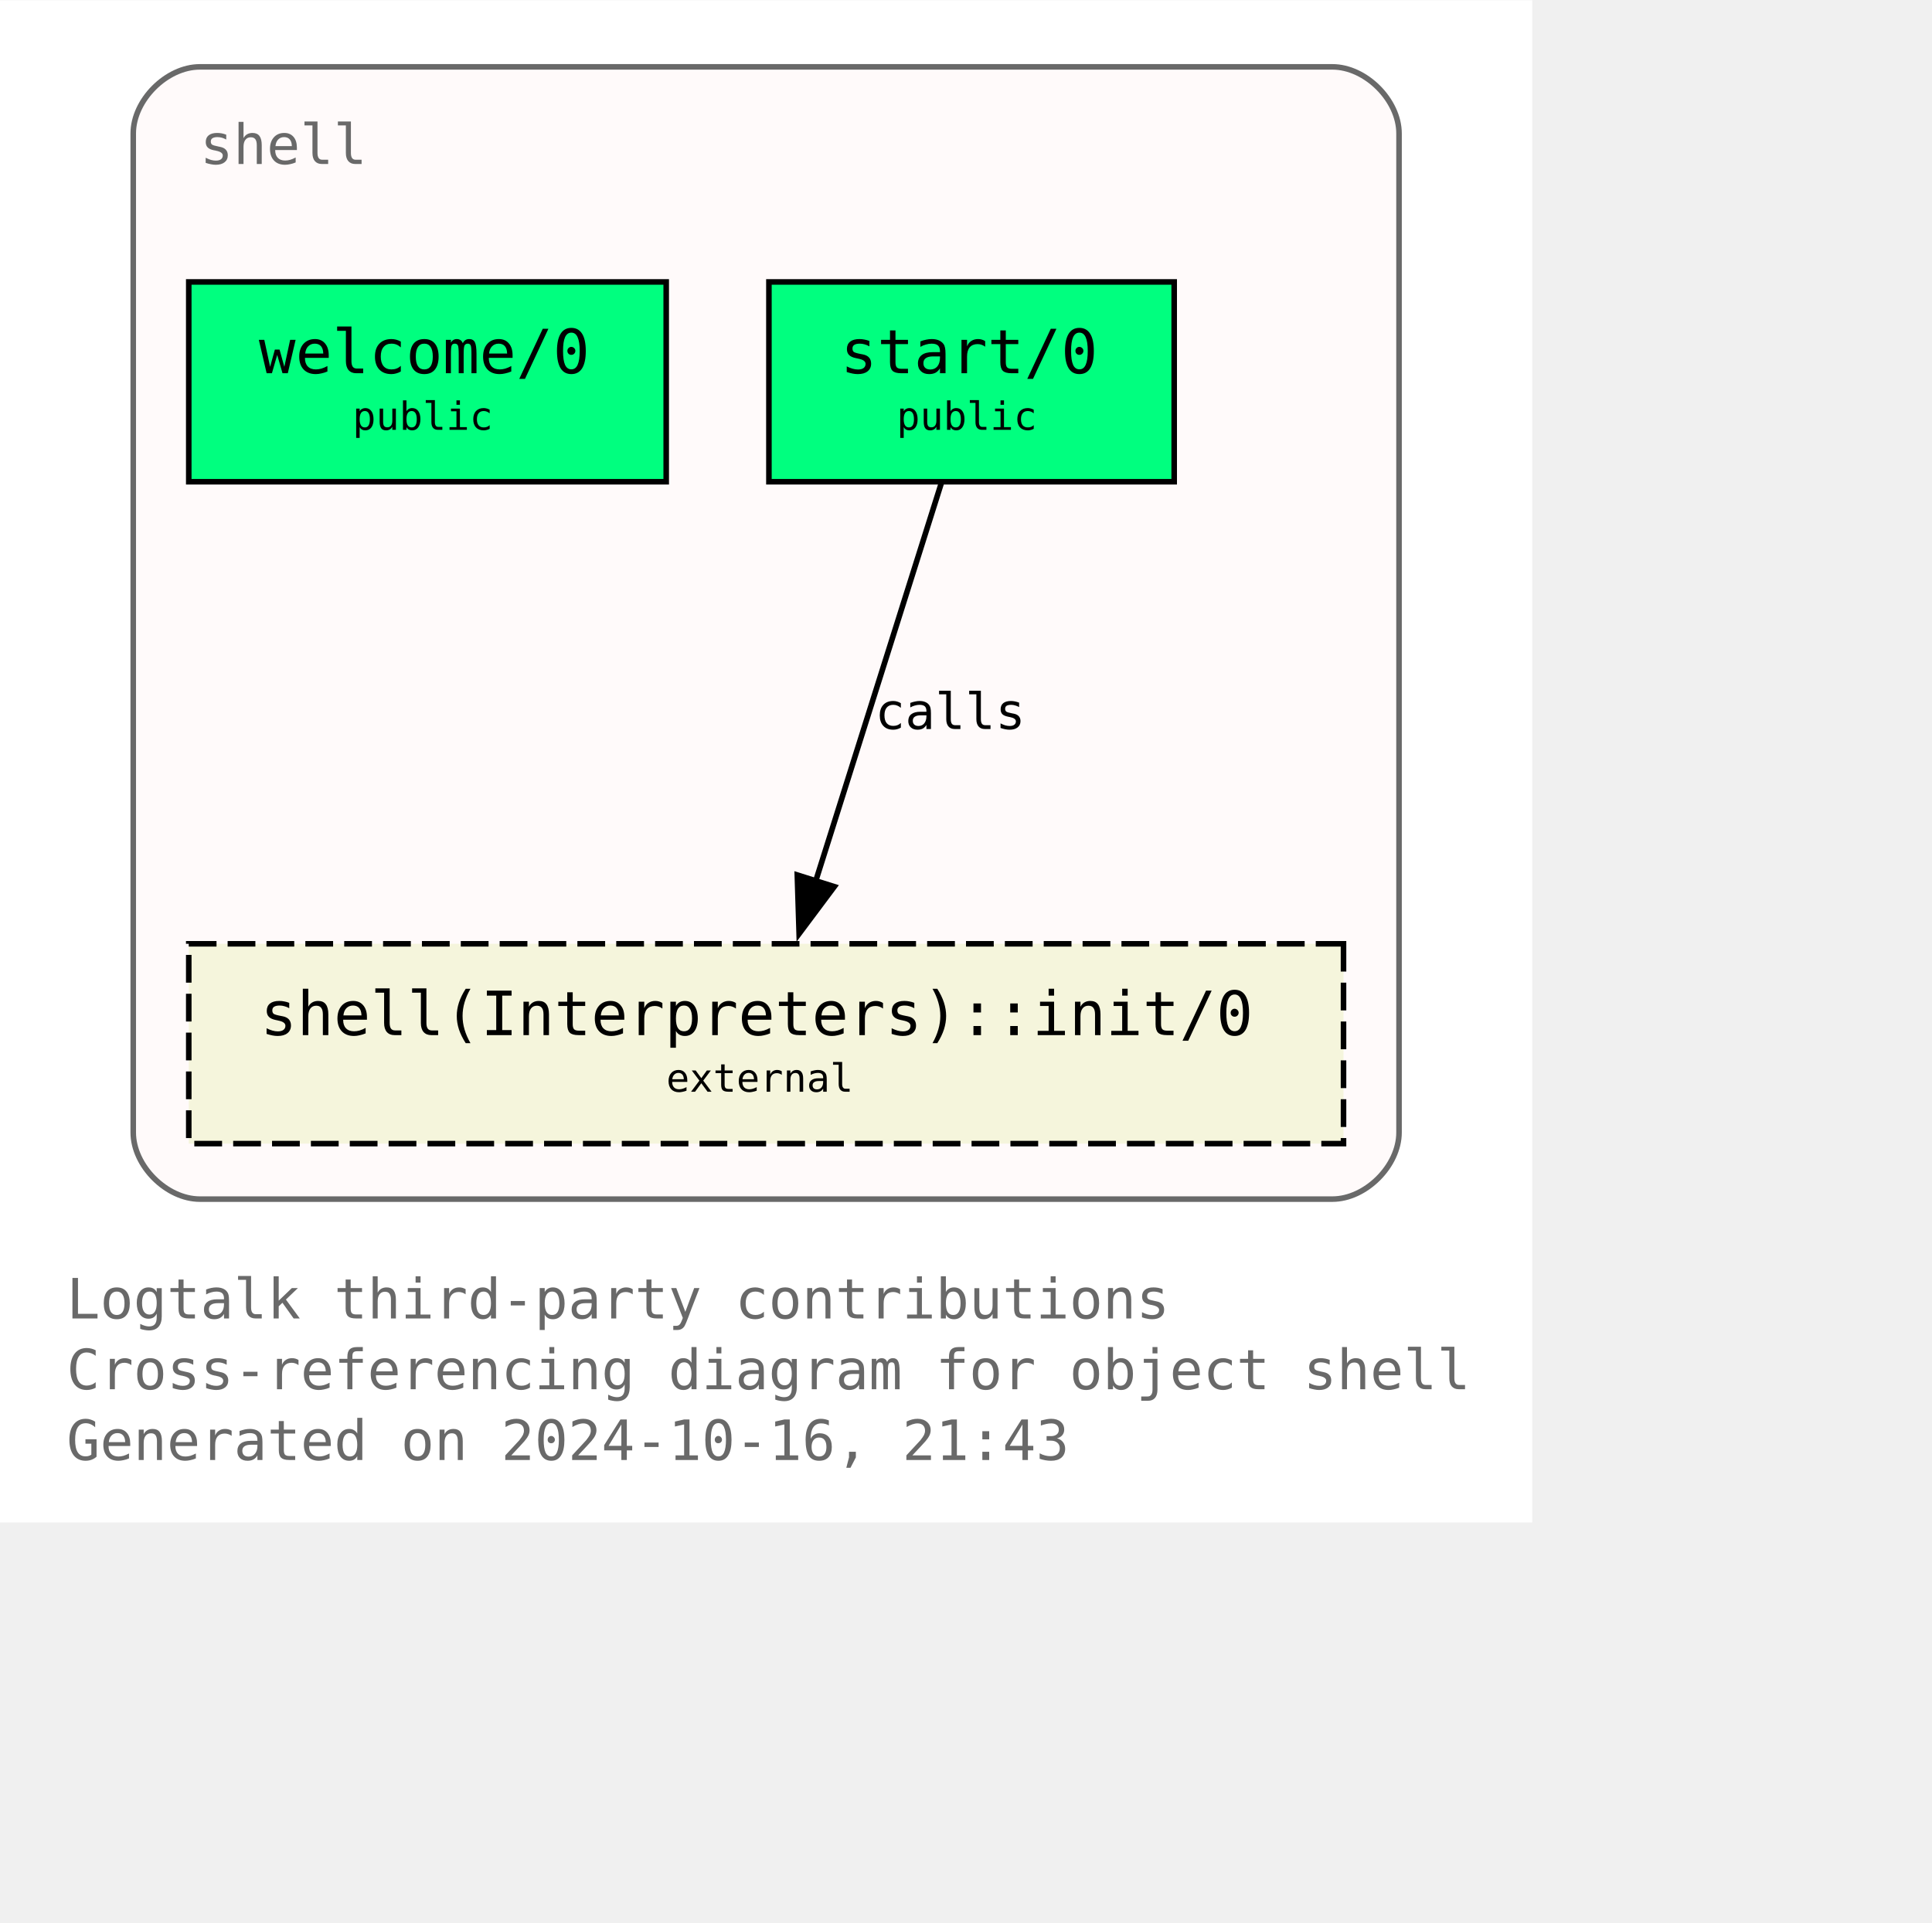
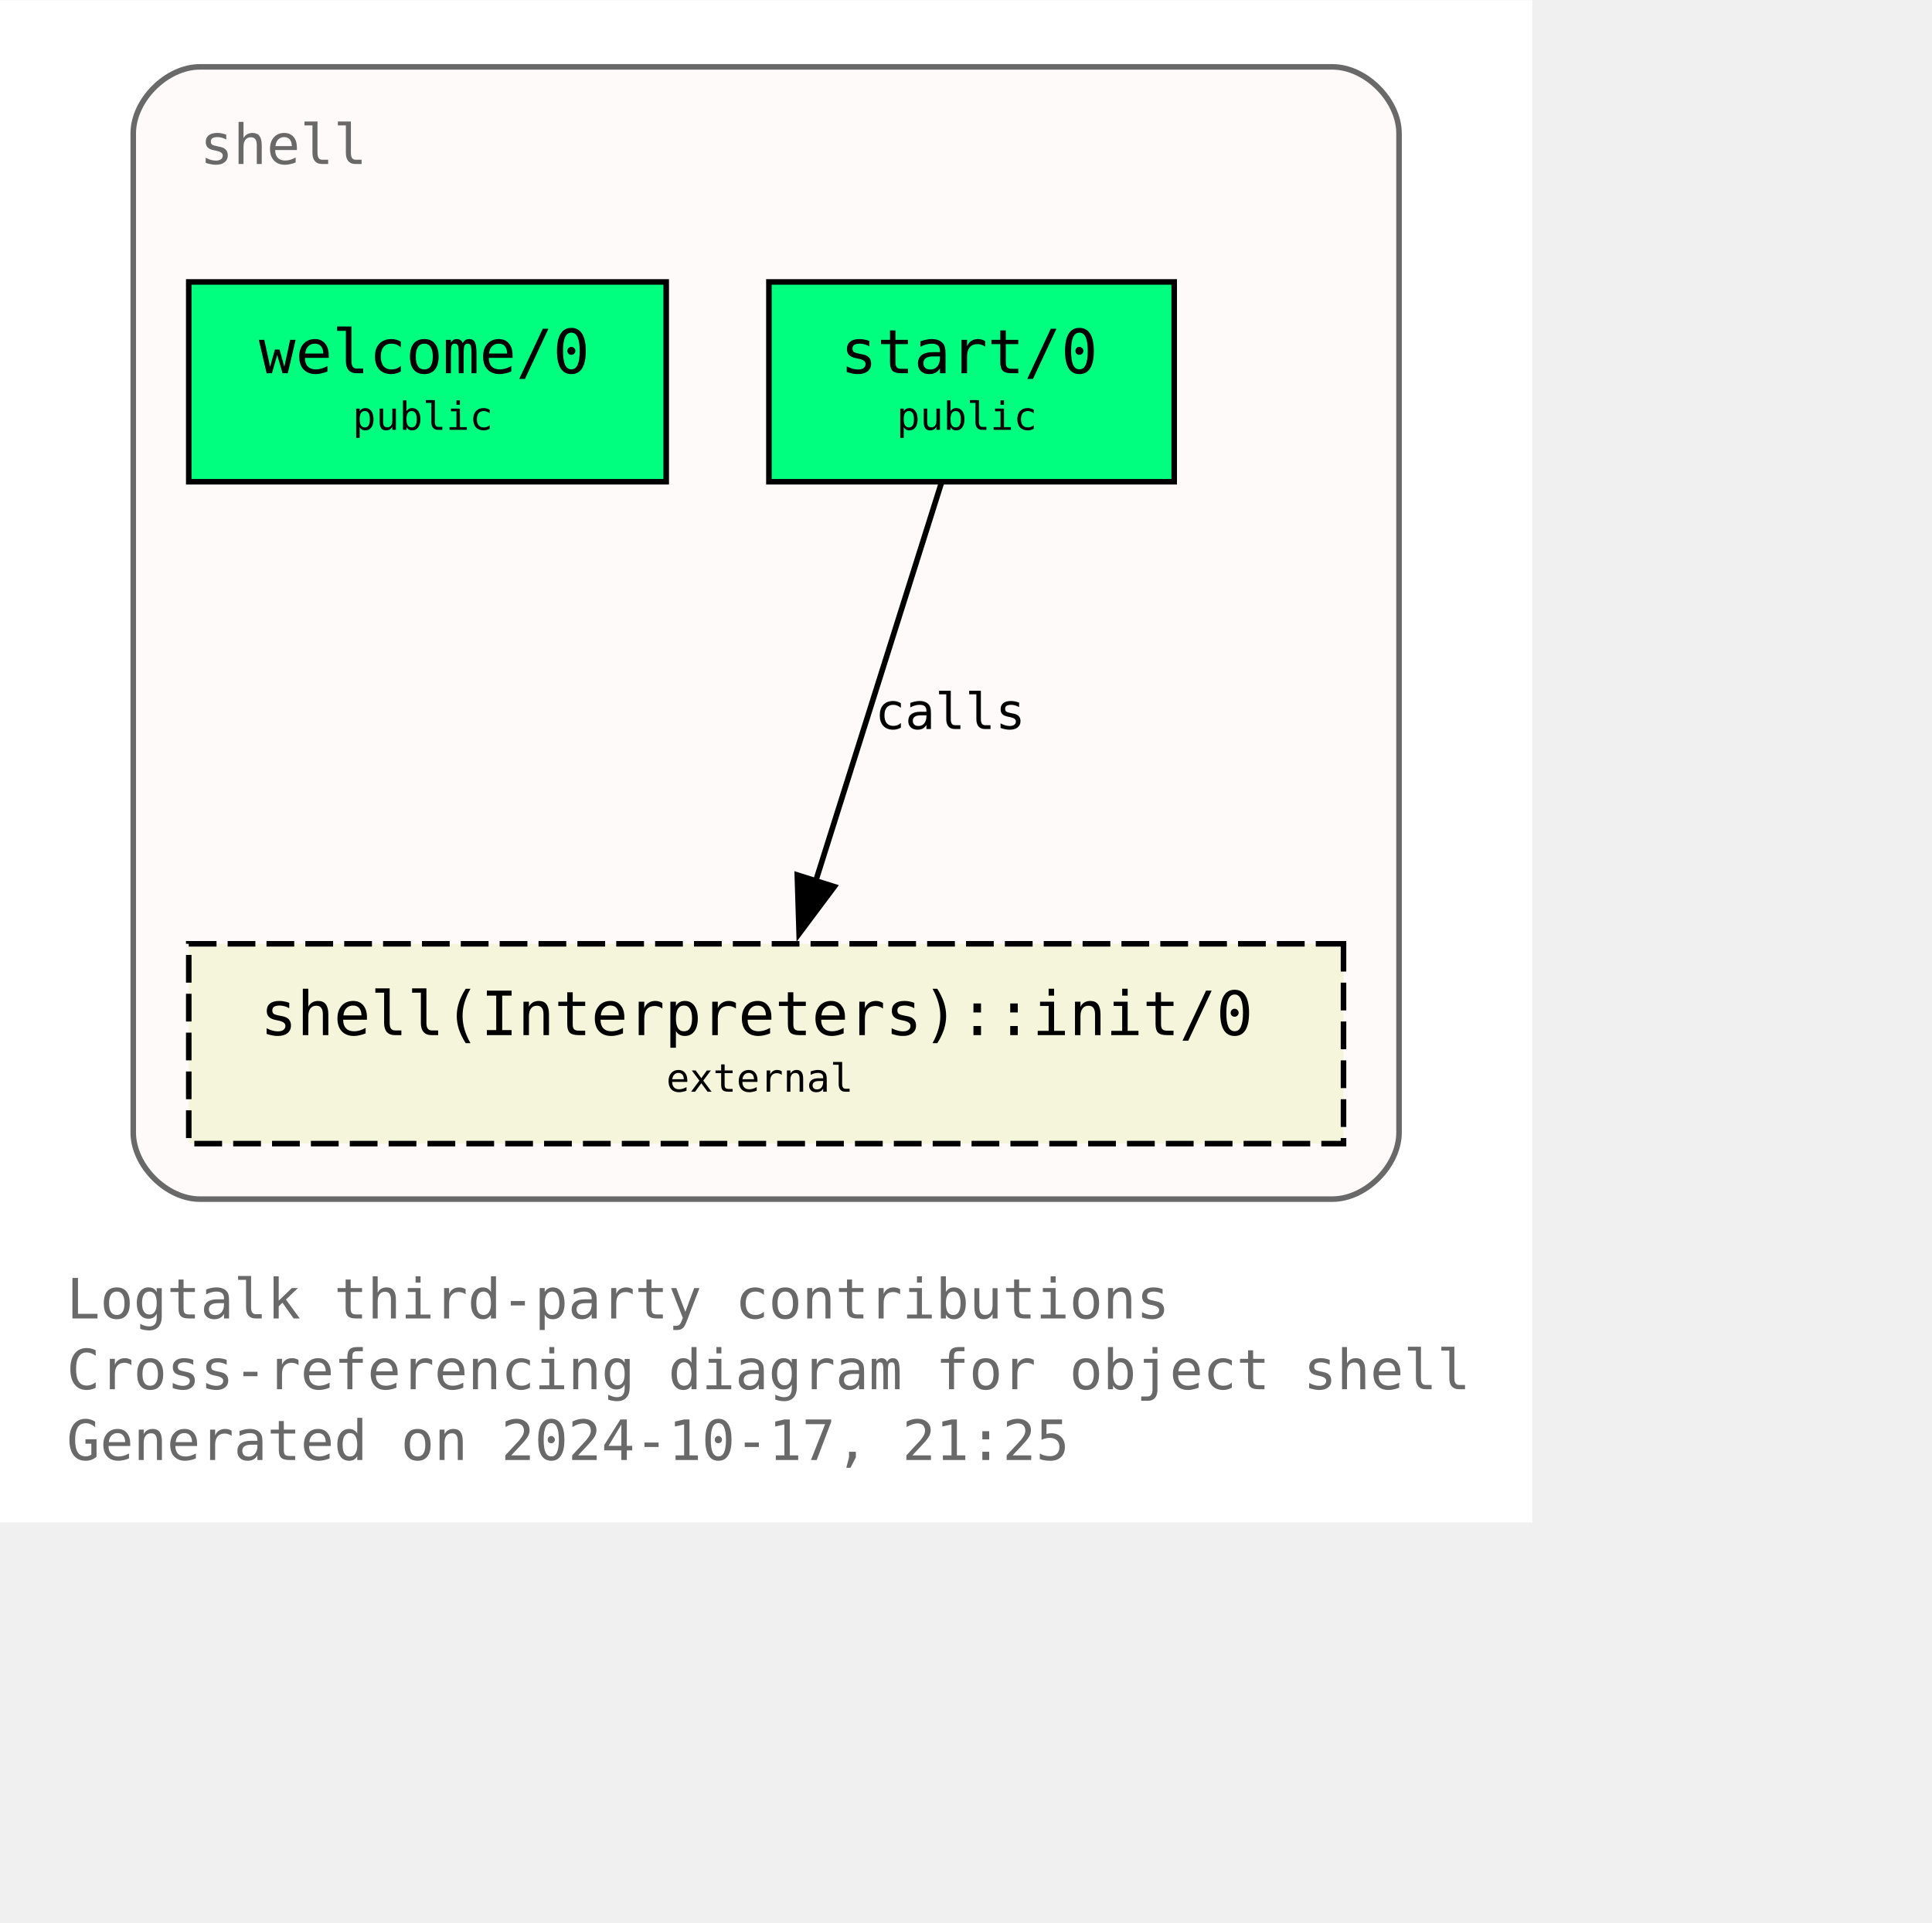
<svg xmlns="http://www.w3.org/2000/svg" xmlns:xlink="http://www.w3.org/1999/xlink" width="420pt" height="418pt" viewBox="72.00 72.00 348.00 346.25">
  <g id="graph0" class="graph" transform="scale(1 1) rotate(0) translate(76 342.25)">
    <polygon fill="white" stroke="none" points="-4,4 -4,-270.25 272,-270.25 272,4 -4,4" />
    <text text-anchor="start" x="8" y="-32.75" font-family="Monospace" font-size="10.00" fill="dimgray">Logtalk third-party contributions</text>
    <text text-anchor="start" x="8" y="-20" font-family="Monospace" font-size="10.00" fill="dimgray">Cross-referencing diagram for object shell</text>
-     <text text-anchor="start" x="8" y="-7.25" font-family="Monospace" font-size="10.00" fill="dimgray">Generated on 2024-10-16, 21:43</text>
+     <text text-anchor="start" x="8" y="-7.25" font-family="Monospace" font-size="10.00" fill="dimgray">Generated on 2024-10-17, 21:25</text>
    <g id="clust1" class="cluster">
      <g id="a_clust1">
        <a xlink:title="shell">
          <path fill="snow" stroke="dimgray" d="M32,-54.25C32,-54.25 236,-54.25 236,-54.25 242,-54.25 248,-60.25 248,-66.25 248,-66.25 248,-246.25 248,-246.25 248,-252.25 242,-258.25 236,-258.25 236,-258.25 32,-258.25 32,-258.25 26,-258.25 20,-252.25 20,-246.25 20,-246.25 20,-66.25 20,-66.25 20,-60.25 26,-54.25 32,-54.25" />
          <g id="a_clust1_0">
-             <a xlink:href="https://github.com/LogtalkDotOrg/logtalk3/tree/0ee1952ba6fb12e0917240ffede6aef75675d028/contributions/verdi_neruda/shell.lgt" xlink:title="https://github.com/LogtalkDotOrg/logtalk3/tree/0ee1952ba6fb12e0917240ffede6aef75675d028/contributions/verdi_neruda/shell.lgt">
+             <a xlink:href="https://github.com/LogtalkDotOrg/logtalk3/tree/5dc9631bcb9da6fabd1f9e9a7cf17339d8ffbf53/contributions/verdi_neruda/shell.lgt" xlink:title="https://github.com/LogtalkDotOrg/logtalk3/tree/5dc9631bcb9da6fabd1f9e9a7cf17339d8ffbf53/contributions/verdi_neruda/shell.lgt">
              <text text-anchor="start" x="32" y="-240.75" font-family="Monospace" font-size="10.00" fill="dimgray">shell</text>
            </a>
          </g>
        </a>
      </g>
    </g>
    <g id="node1" class="node">
      <g id="a_node1">
-         <a xlink:href="https://github.com/LogtalkDotOrg/logtalk3/tree/0ee1952ba6fb12e0917240ffede6aef75675d028/contributions/verdi_neruda/shell.lgt#L346" xlink:title="https://github.com/LogtalkDotOrg/logtalk3/tree/0ee1952ba6fb12e0917240ffede6aef75675d028/contributions/verdi_neruda/shell.lgt#L346">
+         <a xlink:href="https://github.com/LogtalkDotOrg/logtalk3/tree/5dc9631bcb9da6fabd1f9e9a7cf17339d8ffbf53/contributions/verdi_neruda/shell.lgt#L346" xlink:title="https://github.com/LogtalkDotOrg/logtalk3/tree/5dc9631bcb9da6fabd1f9e9a7cf17339d8ffbf53/contributions/verdi_neruda/shell.lgt#L346">
          <polygon fill="springgreen" stroke="black" points="116,-219.5 30,-219.5 30,-183.5 116,-183.5 116,-219.5" />
          <text text-anchor="start" x="37.88" y="-204.07" font-family="Monospace" font-size="9.00"> </text>
          <text text-anchor="start" x="42.62" y="-203.05" font-family="Monospace" font-size="11.00">welcome/0</text>
          <text text-anchor="start" x="102.88" y="-204.07" font-family="Monospace" font-size="9.00"> </text>
          <text text-anchor="start" x="37.88" y="-191.95" font-family="Monospace" font-size="9.00"> </text>
          <text text-anchor="start" x="59.5" y="-192.85" font-family="Monospace" font-size="7.00">public</text>
          <text text-anchor="start" x="102.88" y="-191.95" font-family="Monospace" font-size="9.00"> </text>
        </a>
      </g>
    </g>
    <g id="node2" class="node">
      <g id="a_node2">
-         <a xlink:href="https://github.com/LogtalkDotOrg/logtalk3/tree/0ee1952ba6fb12e0917240ffede6aef75675d028/contributions/verdi_neruda/shell.lgt#L358" xlink:title="https://github.com/LogtalkDotOrg/logtalk3/tree/0ee1952ba6fb12e0917240ffede6aef75675d028/contributions/verdi_neruda/shell.lgt#L358">
+         <a xlink:href="https://github.com/LogtalkDotOrg/logtalk3/tree/5dc9631bcb9da6fabd1f9e9a7cf17339d8ffbf53/contributions/verdi_neruda/shell.lgt#L358" xlink:title="https://github.com/LogtalkDotOrg/logtalk3/tree/5dc9631bcb9da6fabd1f9e9a7cf17339d8ffbf53/contributions/verdi_neruda/shell.lgt#L358">
          <polygon fill="springgreen" stroke="black" points="207.5,-219.5 134.5,-219.5 134.5,-183.5 207.5,-183.5 207.5,-219.5" />
          <text text-anchor="start" x="142.38" y="-204.07" font-family="Monospace" font-size="9.00"> </text>
          <text text-anchor="start" x="147.38" y="-203.05" font-family="Monospace" font-size="11.00">start/0</text>
          <text text-anchor="start" x="194.38" y="-204.07" font-family="Monospace" font-size="9.00"> </text>
          <text text-anchor="start" x="142.38" y="-191.95" font-family="Monospace" font-size="9.00"> </text>
          <text text-anchor="start" x="157.5" y="-192.85" font-family="Monospace" font-size="7.00">public</text>
          <text text-anchor="start" x="194.38" y="-191.95" font-family="Monospace" font-size="9.00"> </text>
        </a>
      </g>
    </g>
    <g id="node3" class="node">
      <g id="a_node3">
        <a xlink:href="https://logtalk.org/library/shell_1.html#init-0" xlink:title="https://logtalk.org/library/shell_1.html#init-0">
          <polygon fill="beige" stroke="black" stroke-dasharray="5,2" points="238,-100.25 30,-100.25 30,-64.25 238,-64.25 238,-100.25" />
          <text text-anchor="start" x="37.88" y="-84.83" font-family="Monospace" font-size="9.00"> </text>
          <text text-anchor="start" x="42.88" y="-83.8" font-family="Monospace" font-size="11.00">shell(Interpreters)::init/0</text>
          <text text-anchor="start" x="224.88" y="-84.83" font-family="Monospace" font-size="9.00"> </text>
          <text text-anchor="start" x="37.88" y="-72.7" font-family="Monospace" font-size="9.00"> </text>
          <text text-anchor="start" x="116" y="-73.6" font-family="Monospace" font-size="7.00">external</text>
          <text text-anchor="start" x="224.88" y="-72.7" font-family="Monospace" font-size="9.00"> </text>
        </a>
      </g>
    </g>
    <g id="edge1" class="edge">
      <g id="a_edge1">
-         <a xlink:href="https://github.com/LogtalkDotOrg/logtalk3/tree/0ee1952ba6fb12e0917240ffede6aef75675d028/contributions/verdi_neruda/shell.lgt#L360" xlink:title="calls">
+         <a xlink:href="https://github.com/LogtalkDotOrg/logtalk3/tree/5dc9631bcb9da6fabd1f9e9a7cf17339d8ffbf53/contributions/verdi_neruda/shell.lgt#L360" xlink:title="calls">
          <path fill="none" stroke="black" d="M165.54,-183.2C159.58,-164.32 149.96,-133.81 142.9,-111.46" />
          <polygon fill="black" stroke="black" points="146.28,-110.55 139.94,-102.07 139.61,-112.65 146.28,-110.55" />
        </a>
      </g>
      <g id="a_edge1-label">
-         <a xlink:href="https://github.com/LogtalkDotOrg/logtalk3/tree/0ee1952ba6fb12e0917240ffede6aef75675d028/contributions/verdi_neruda/shell.lgt#L360" xlink:title="https://github.com/LogtalkDotOrg/logtalk3/tree/0ee1952ba6fb12e0917240ffede6aef75675d028/contributions/verdi_neruda/shell.lgt#L360">
+         <a xlink:href="https://github.com/LogtalkDotOrg/logtalk3/tree/5dc9631bcb9da6fabd1f9e9a7cf17339d8ffbf53/contributions/verdi_neruda/shell.lgt#L360" xlink:title="https://github.com/LogtalkDotOrg/logtalk3/tree/5dc9631bcb9da6fabd1f9e9a7cf17339d8ffbf53/contributions/verdi_neruda/shell.lgt#L360">
          <text text-anchor="start" x="153.61" y="-138.95" font-family="Monospace" font-size="9.00">calls</text>
        </a>
      </g>
    </g>
  </g>
</svg>
